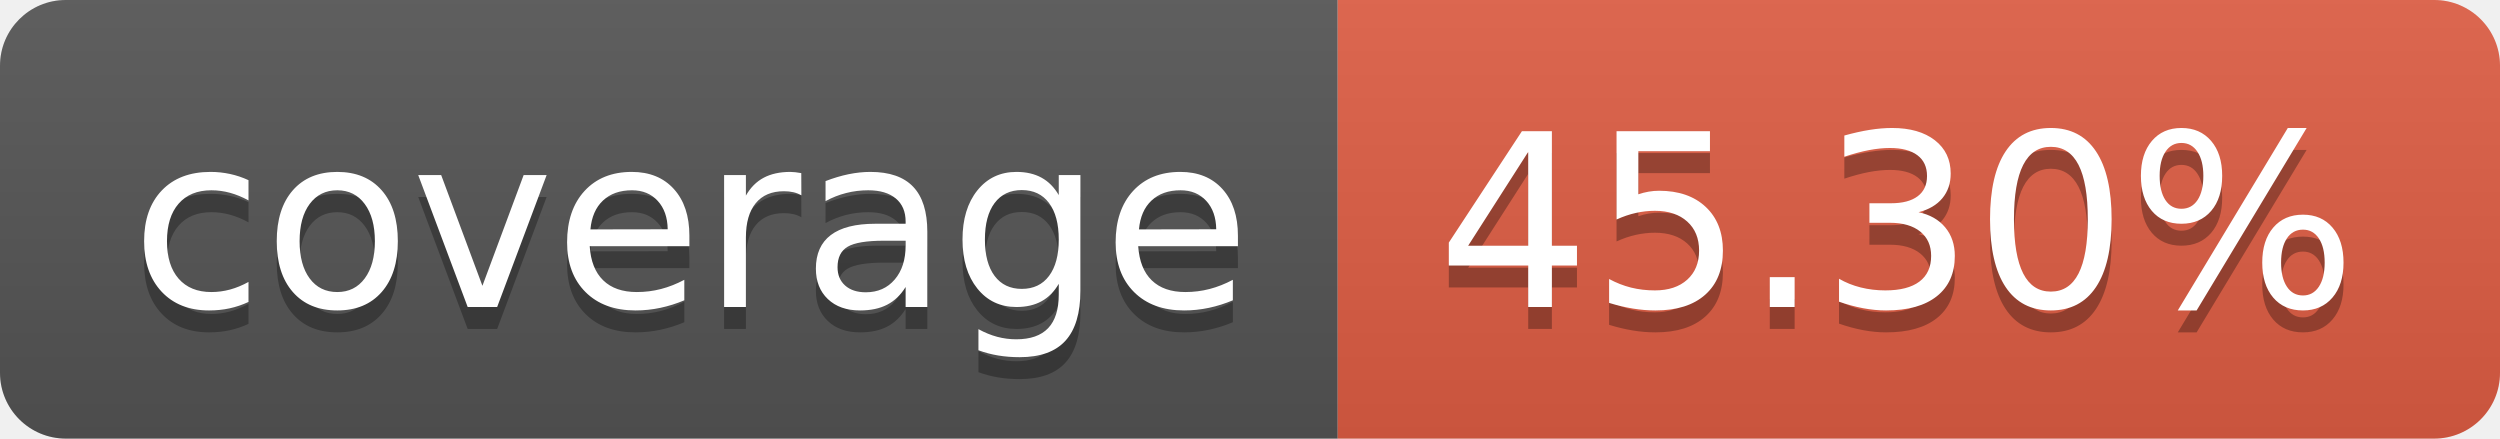
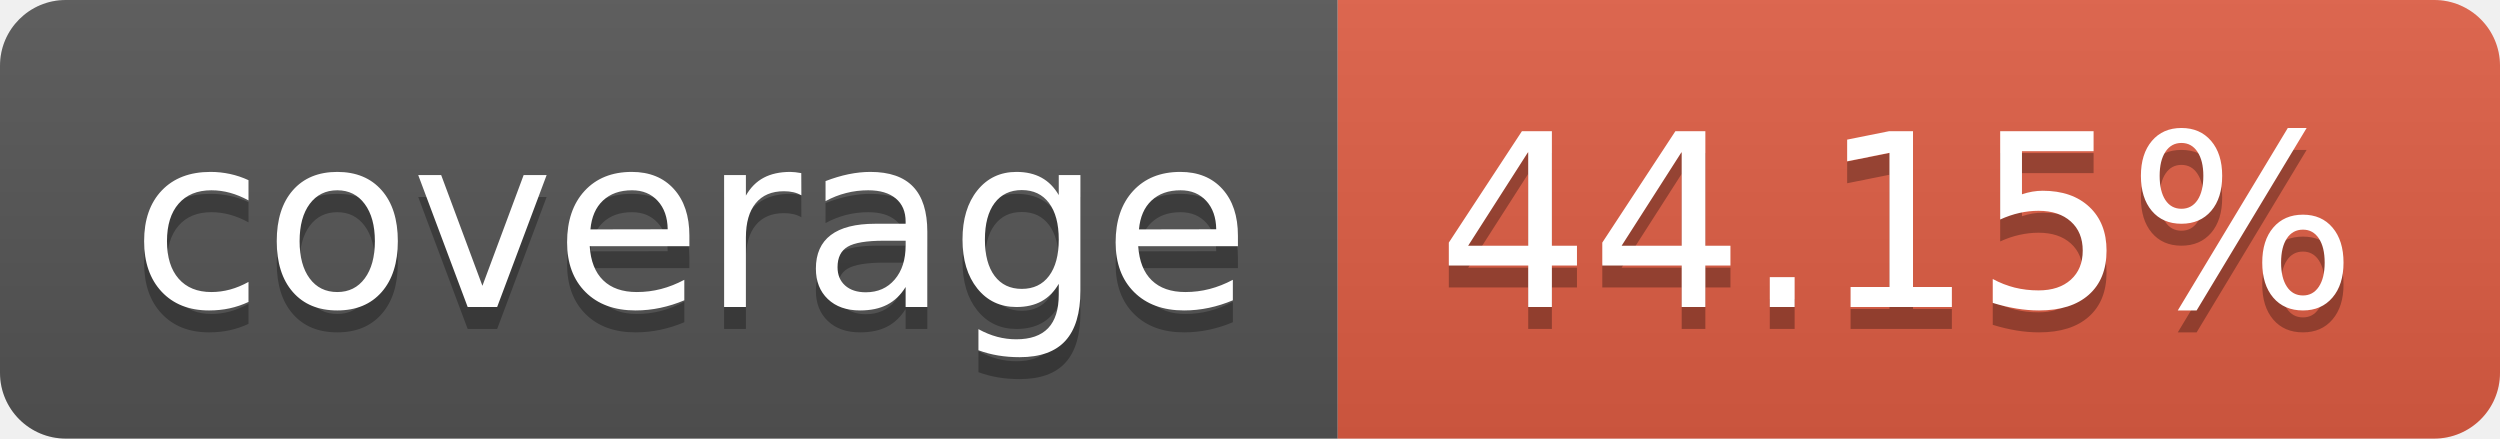
- <svg xmlns="http://www.w3.org/2000/svg" width="114" height="20" role="img" aria-label="coverage: 45.30%">
+ <svg xmlns="http://www.w3.org/2000/svg" width="114" height="20" role="img" aria-label="coverage: 44.15%">
  <linearGradient id="s" x2="0" y2="100%">
    <stop offset="0" stop-color="#bbb" stop-opacity=".1" />
    <stop offset="1" stop-opacity=".1" />
  </linearGradient>
  <clipPath id="r">
    <rect width="114" height="20" rx="3" fill="#fff" />
  </clipPath>
  <g clip-path="url(#r)">
    <rect width="61" height="20" fill="#555" />
    <rect x="61" width="53" height="20" fill="#e05d44" />
    <rect width="114" height="20" fill="url(#s)" />
  </g>
  <g fill="#fff" text-anchor="middle" font-family="Verdana,Geneva,DejaVu Sans,sans-serif" text-rendering="geometricPrecision" font-size="110">
    <text aria-hidden="true" x="315" y="150" fill="#010101" fill-opacity=".3" transform="scale(.1)" textLength="510">coverage</text>
    <text x="315" y="140" transform="scale(.1)" fill="#fff" textLength="510">coverage</text>
-     <text aria-hidden="true" x="865" y="150" fill="#010101" fill-opacity=".3" transform="scale(.1)" textLength="430">45.30%</text>
-     <text x="865" y="140" transform="scale(.1)" fill="#fff" textLength="430">45.30%</text>
+     <text aria-hidden="true" x="865" y="150" fill="#010101" fill-opacity=".3" transform="scale(.1)" textLength="430">44.15%</text>
+     <text x="865" y="140" transform="scale(.1)" fill="#fff" textLength="430">44.15%</text>
  </g>
</svg>
